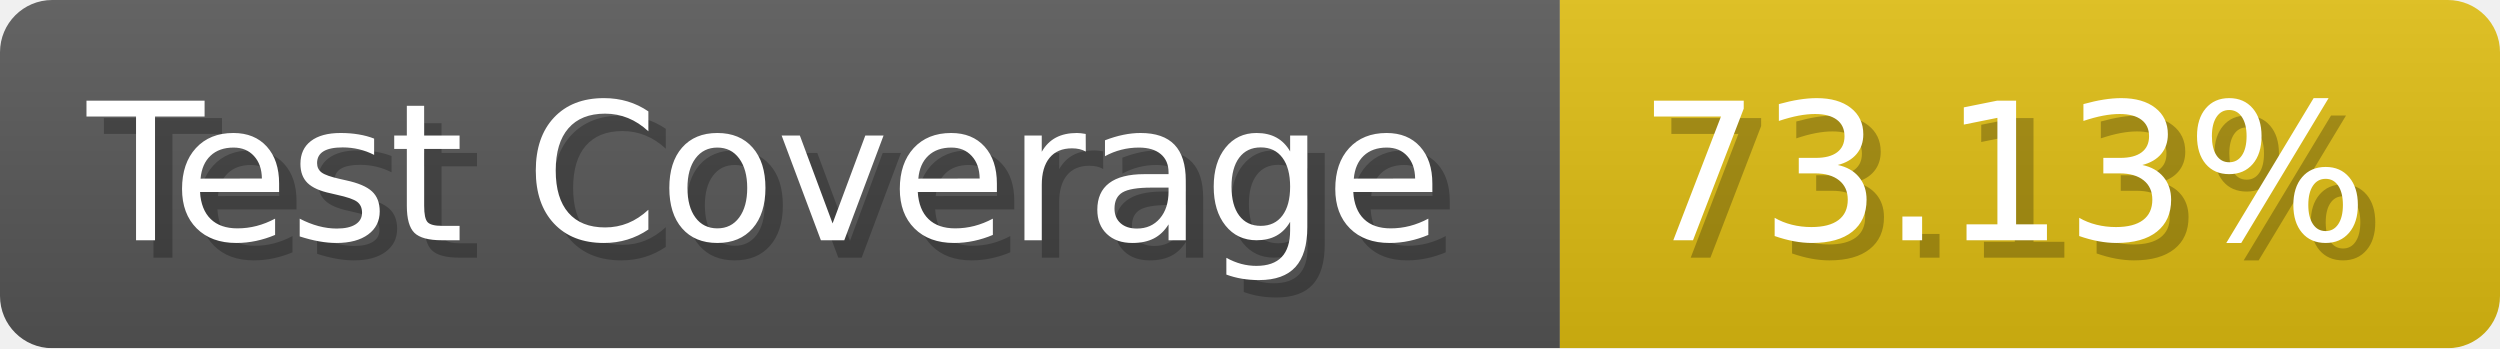
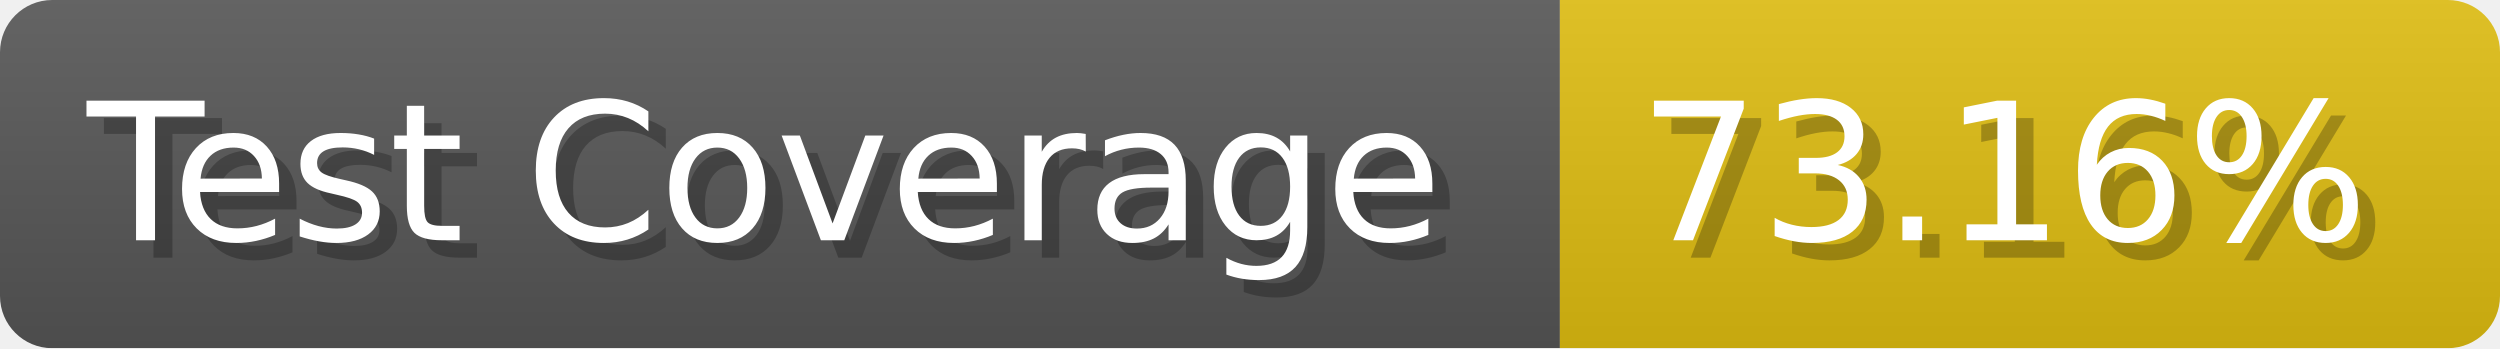
- <svg xmlns="http://www.w3.org/2000/svg" width="143.6" height="20" viewBox="0 0 1436 200" role="img" aria-label="Test Coverage: 73.13%">
+ <svg xmlns="http://www.w3.org/2000/svg" width="143.6" height="20" viewBox="0 0 1436 200" role="img" aria-label="Test Coverage: 73.16%">
  <linearGradient id="a" x2="0" y2="100%">
    <stop offset="0" stop-opacity=".1" stop-color="#EEE" />
    <stop offset="1" stop-opacity=".1" />
  </linearGradient>
  <mask id="m">
    <rect width="1436" height="200" rx="30" fill="#FFF" />
  </mask>
  <g mask="url(#m)">
    <rect width="896" height="200" fill="#555" />
    <rect width="540" height="200" fill="#DB1" x="896" />
    <rect width="1436" height="200" fill="url(#a)" />
  </g>
  <g aria-hidden="true" fill="#fff" text-anchor="start" font-family="Verdana,DejaVu Sans,sans-serif" font-size="110">
    <text x="60" y="148" textLength="796" fill="#000" opacity="0.25">Test Coverage</text>
    <text x="50" y="138" textLength="796">Test Coverage</text>
-     <text x="951" y="148" textLength="440" fill="#000" opacity="0.25">73.13%</text>
-     <text x="941" y="138" textLength="440">73.13%</text>
+     <text x="951" y="148" textLength="440" fill="#000" opacity="0.25">73.16%</text>
+     <text x="941" y="138" textLength="440">73.16%</text>
  </g>
</svg>
